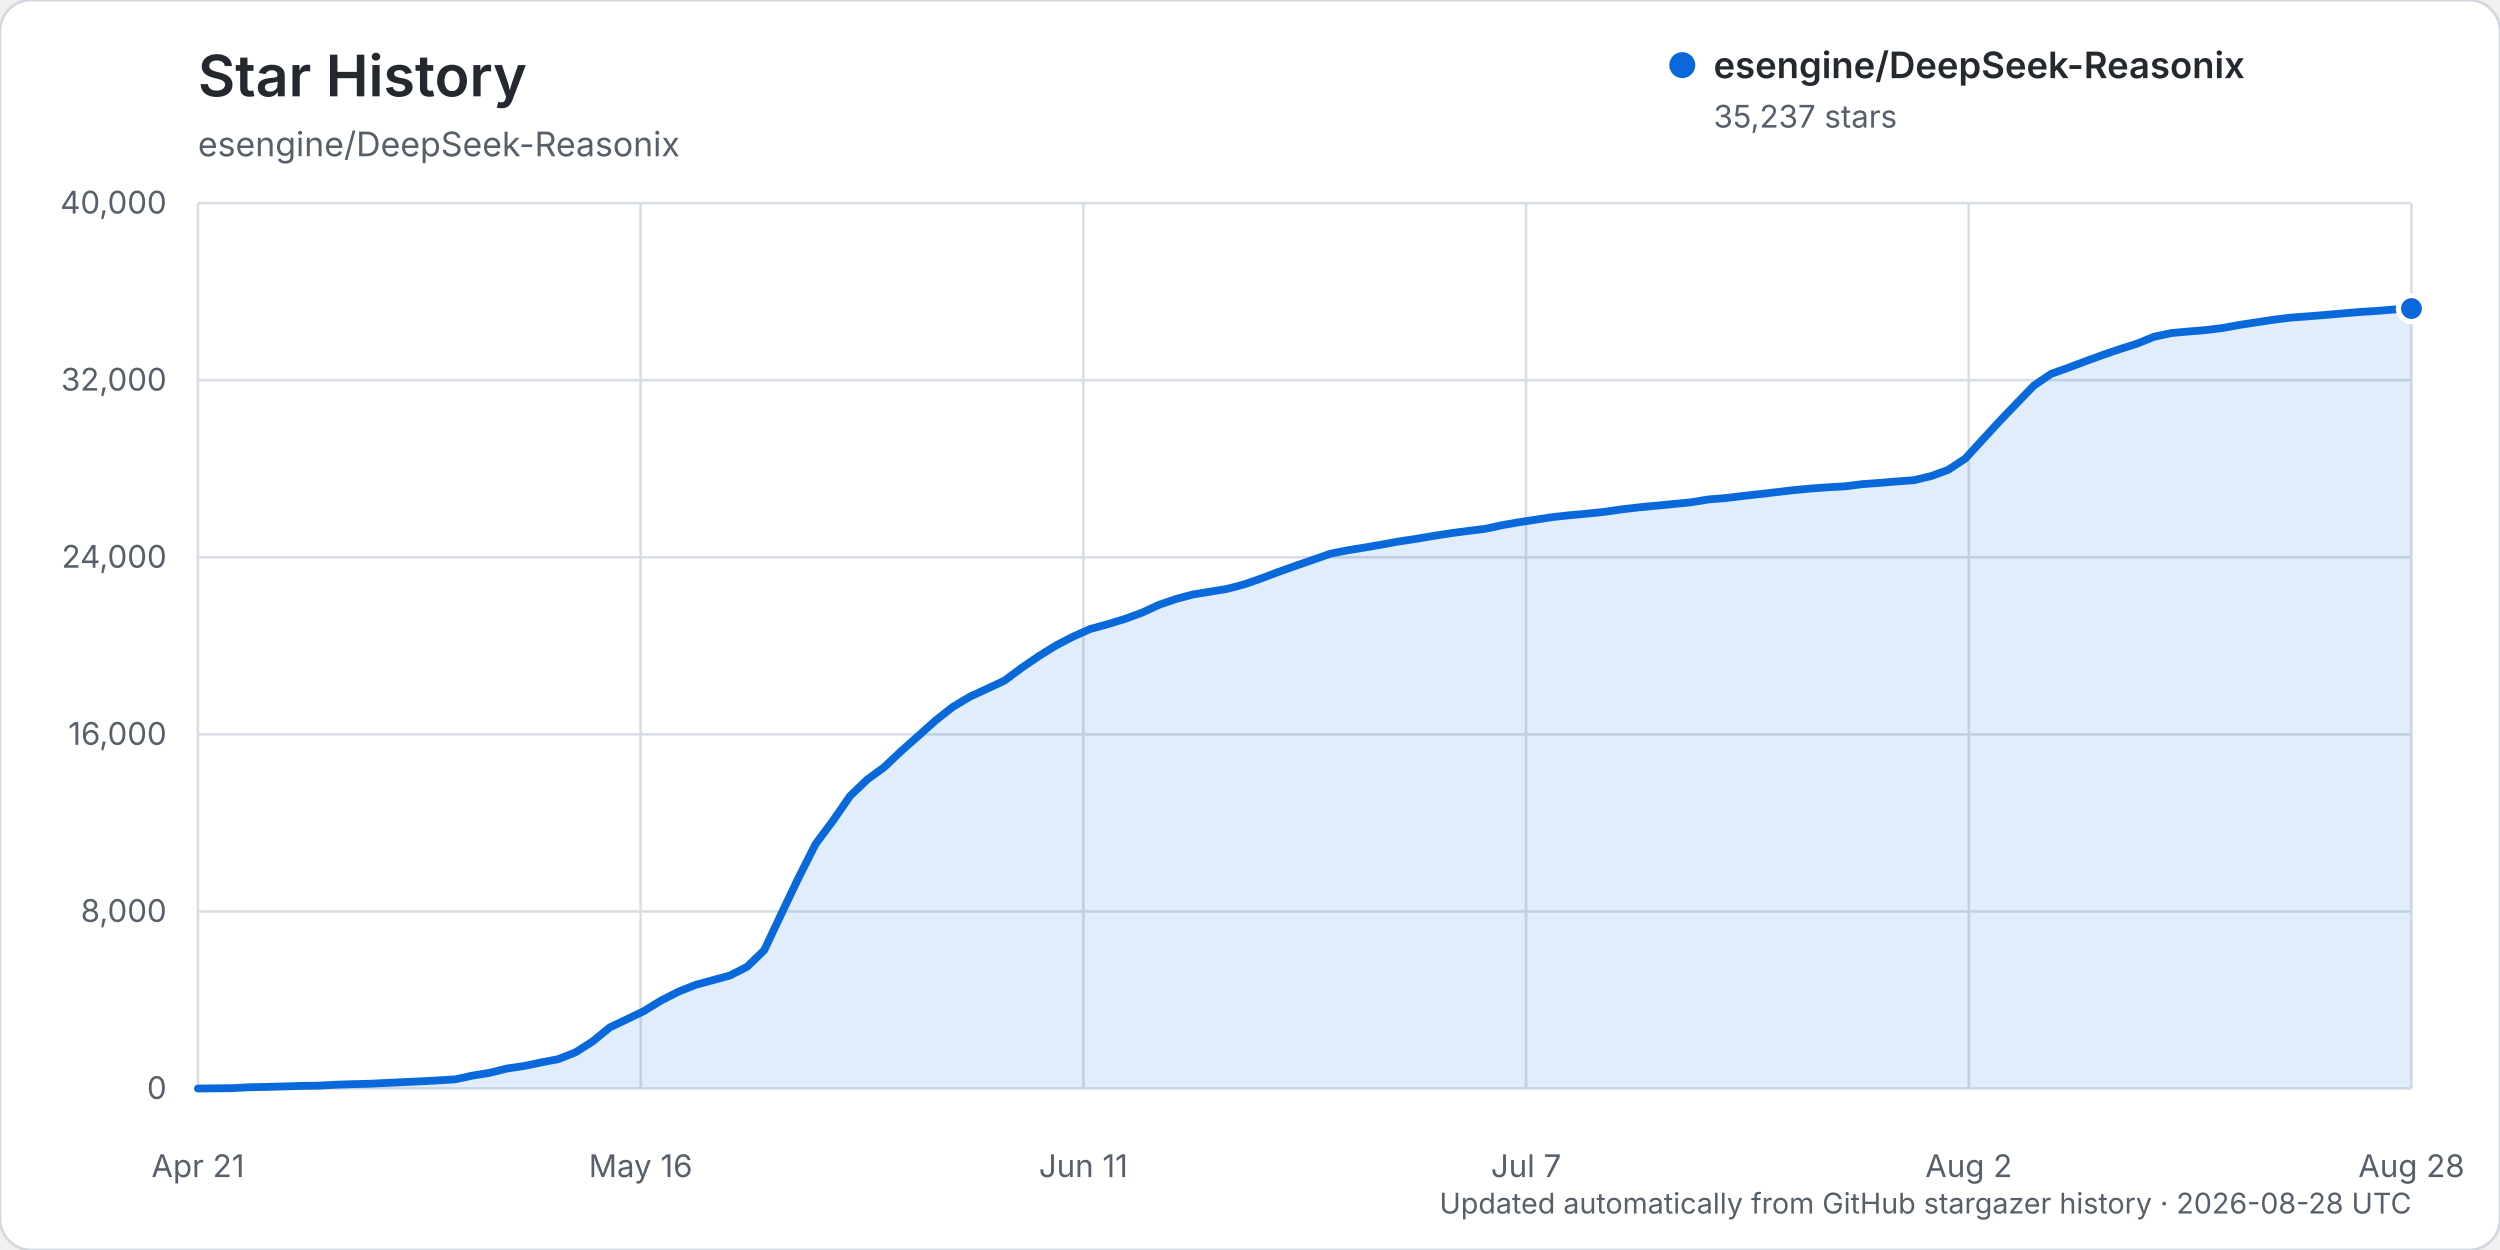
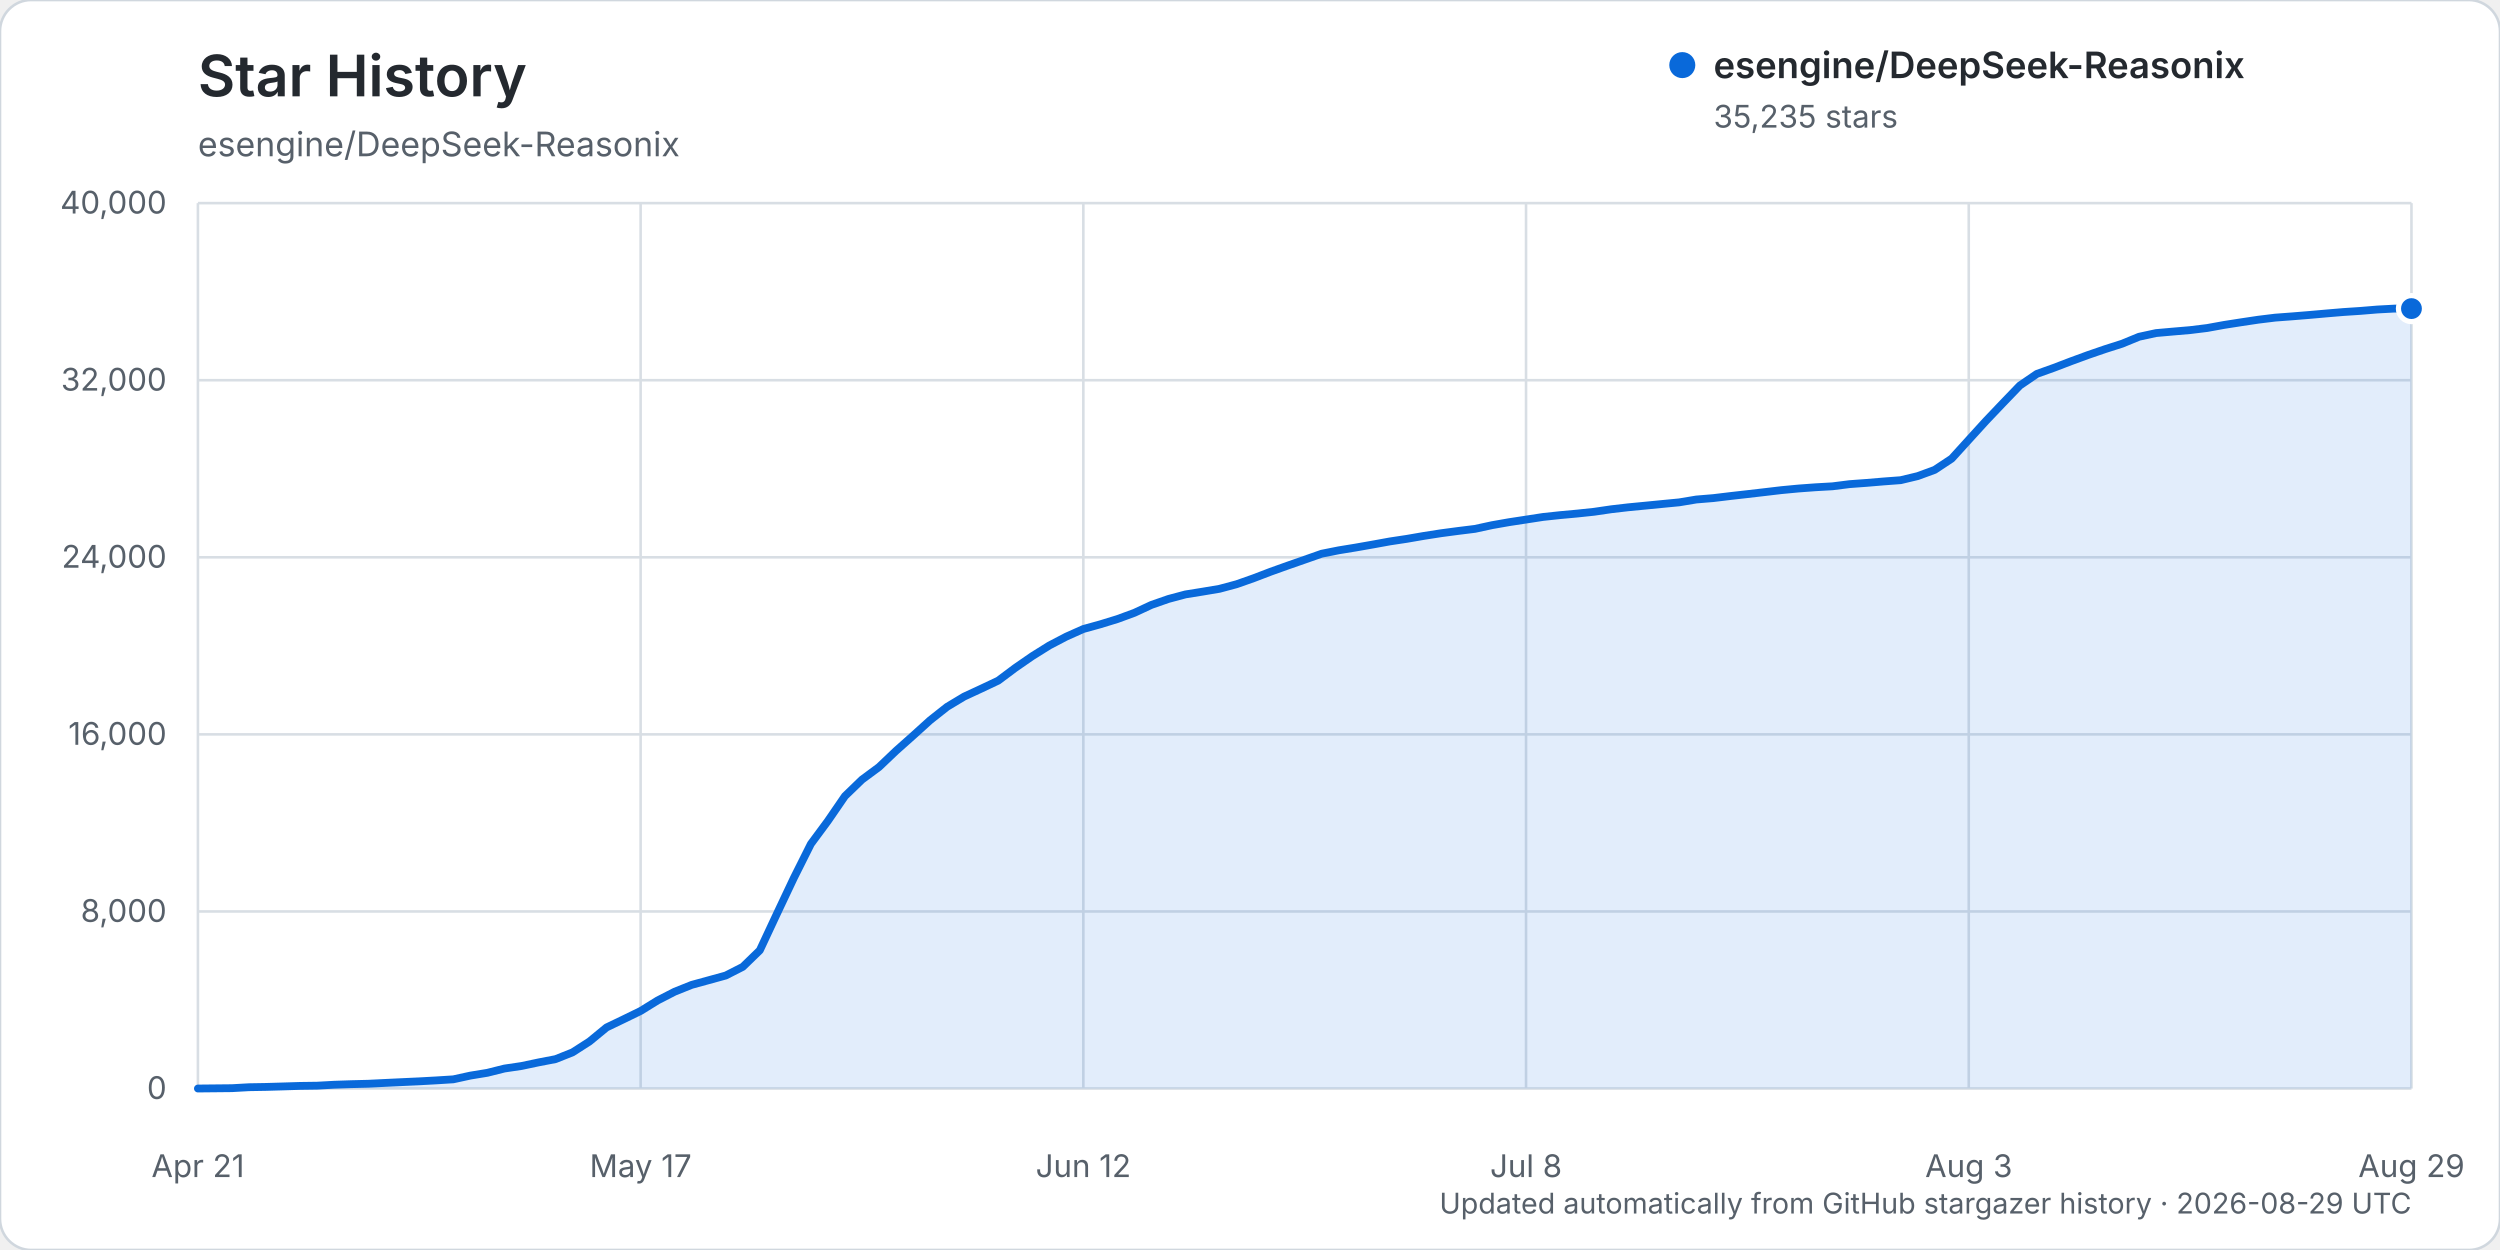
<svg xmlns="http://www.w3.org/2000/svg" width="960" height="480" viewBox="0 0 960 480" role="img" aria-labelledby="title description">
  <rect width="960" height="480" rx="12" fill="#ffffff" stroke="#d0d7de" />
  <text x="76" y="37" fill="#24292f" font-family="-apple-system, BlinkMacSystemFont, 'Segoe UI', sans-serif" font-size="22" font-weight="600">Star History</text>
  <text x="76" y="60" fill="#57606a" font-family="-apple-system, BlinkMacSystemFont, 'Segoe UI', sans-serif" font-size="13">esengine/DeepSeek-Reasonix</text>
  <g font-family="-apple-system, BlinkMacSystemFont, 'Segoe UI', sans-serif">
    <line x1="76" y1="418.00" x2="926" y2="418.00" stroke="#d8dee4" stroke-width="1" />
    <text x="64" y="422.00" text-anchor="end" fill="#57606a" font-size="12">0</text>
    <line x1="76" y1="350.00" x2="926" y2="350.00" stroke="#d8dee4" stroke-width="1" />
    <text x="64" y="354.00" text-anchor="end" fill="#57606a" font-size="12">8,000</text>
    <line x1="76" y1="282.00" x2="926" y2="282.00" stroke="#d8dee4" stroke-width="1" />
    <text x="64" y="286.00" text-anchor="end" fill="#57606a" font-size="12">16,000</text>
    <line x1="76" y1="214.00" x2="926" y2="214.00" stroke="#d8dee4" stroke-width="1" />
    <text x="64" y="218.00" text-anchor="end" fill="#57606a" font-size="12">24,000</text>
    <line x1="76" y1="146.00" x2="926" y2="146.00" stroke="#d8dee4" stroke-width="1" />
    <text x="64" y="150.00" text-anchor="end" fill="#57606a" font-size="12">32,000</text>
    <line x1="76" y1="78.00" x2="926" y2="78.00" stroke="#d8dee4" stroke-width="1" />
    <text x="64" y="82.00" text-anchor="end" fill="#57606a" font-size="12">40,000</text>
    <line x1="76.00" y1="78" x2="76.00" y2="418" stroke="#d8dee4" stroke-width="1" />
    <text x="76.00" y="452" text-anchor="middle" fill="#57606a" font-size="12">Apr 21</text>
    <line x1="246.00" y1="78" x2="246.00" y2="418" stroke="#d8dee4" stroke-width="1" />
-     <text x="246.00" y="452" text-anchor="middle" fill="#57606a" font-size="12">May 16</text>
+     <text x="246.00" y="452" text-anchor="middle" fill="#57606a" font-size="12">May 17</text>
    <line x1="416.00" y1="78" x2="416.00" y2="418" stroke="#d8dee4" stroke-width="1" />
-     <text x="416.00" y="452" text-anchor="middle" fill="#57606a" font-size="12">Jun 11</text>
+     <text x="416.00" y="452" text-anchor="middle" fill="#57606a" font-size="12">Jun 12</text>
    <line x1="586.00" y1="78" x2="586.00" y2="418" stroke="#d8dee4" stroke-width="1" />
-     <text x="586.00" y="452" text-anchor="middle" fill="#57606a" font-size="12">Jul 7</text>
+     <text x="586.00" y="452" text-anchor="middle" fill="#57606a" font-size="12">Jul 8</text>
    <line x1="756.00" y1="78" x2="756.00" y2="418" stroke="#d8dee4" stroke-width="1" />
-     <text x="756.00" y="452" text-anchor="middle" fill="#57606a" font-size="12">Aug 2</text>
+     <text x="756.00" y="452" text-anchor="middle" fill="#57606a" font-size="12">Aug 3</text>
    <line x1="926.00" y1="78" x2="926.00" y2="418" stroke="#d8dee4" stroke-width="1" />
-     <text x="926.00" y="452" text-anchor="middle" fill="#57606a" font-size="12">Aug 28</text>
-     <path d="M76.00,417.99 L89.18,417.86 L95.77,417.49 L102.36,417.38 L108.95,417.19 L115.53,416.99 L122.12,416.90 L128.71,416.54 L135.30,416.32 L141.89,416.16 L148.48,415.84 L155.07,415.53 L161.66,415.23 L168.25,414.87 L174.84,414.46 L181.43,413.03 L188.02,411.96 L194.60,410.32 L201.19,409.35 L207.78,407.97 L214.37,406.71 L220.96,404.11 L227.55,399.92 L234.14,394.54 L240.73,391.40 L247.32,388.21 L253.91,384.17 L260.50,380.81 L267.09,378.19 L273.67,376.40 L280.26,374.60 L286.85,371.27 L293.44,364.92 L300.03,350.94 L306.62,337.11 L313.21,324.07 L319.80,315.23 L326.39,305.70 L332.98,299.38 L339.57,294.54 L346.16,288.32 L352.74,282.50 L359.33,276.59 L365.92,271.42 L372.51,267.49 L379.10,264.46 L385.69,261.37 L392.28,256.48 L398.87,251.97 L405.46,247.88 L412.05,244.46 L418.64,241.54 L425.22,239.73 L431.81,237.72 L438.40,235.32 L444.99,232.28 L451.58,230.00 L458.17,228.25 L464.76,227.20 L471.35,226.10 L477.94,224.34 L484.53,222.04 L491.12,219.54 L497.71,217.20 L504.29,214.92 L510.88,212.62 L517.47,211.32 L524.06,210.25 L530.65,209.10 L537.24,207.91 L543.83,206.92 L550.42,205.79 L557.01,204.77 L563.60,203.90 L570.19,203.09 L576.78,201.67 L583.36,200.52 L589.95,199.52 L596.54,198.51 L603.13,197.81 L609.72,197.21 L616.31,196.52 L622.90,195.56 L629.49,194.80 L636.08,194.17 L642.67,193.53 L649.26,192.90 L655.84,191.81 L662.43,191.27 L669.02,190.48 L675.61,189.74 L682.20,188.98 L688.79,188.21 L695.38,187.59 L701.97,187.11 L708.56,186.74 L715.15,185.91 L721.74,185.43 L728.33,184.88 L734.91,184.39 L741.50,182.83 L748.09,180.42 L754.68,176.09 L761.27,168.89 L767.86,161.70 L774.45,154.83 L781.04,148.03 L787.63,143.56 L794.22,141.22 L800.81,138.72 L807.40,136.33 L813.98,134.07 L820.57,131.98 L827.16,129.31 L833.75,127.89 L840.34,127.30 L846.93,126.75 L853.52,125.94 L860.11,124.75 L866.70,123.73 L873.29,122.75 L879.88,121.95 L886.47,121.46 L893.05,120.93 L899.64,120.36 L906.23,119.80 L912.82,119.38 L919.41,118.83 L926.00,118.49 L926.00,418.00 L76.00,418.00 Z" fill="#0969da" opacity="0.12" />
-     <path d="M76.00,417.99 L89.18,417.86 L95.77,417.49 L102.36,417.38 L108.95,417.19 L115.53,416.99 L122.12,416.90 L128.71,416.54 L135.30,416.32 L141.89,416.16 L148.48,415.84 L155.07,415.53 L161.66,415.23 L168.25,414.87 L174.84,414.46 L181.43,413.03 L188.02,411.96 L194.60,410.32 L201.19,409.35 L207.78,407.97 L214.37,406.71 L220.96,404.11 L227.55,399.92 L234.14,394.54 L240.73,391.40 L247.32,388.21 L253.91,384.17 L260.50,380.81 L267.09,378.19 L273.67,376.40 L280.26,374.60 L286.85,371.27 L293.44,364.92 L300.03,350.94 L306.62,337.11 L313.21,324.07 L319.80,315.23 L326.39,305.70 L332.98,299.38 L339.57,294.54 L346.16,288.32 L352.74,282.50 L359.33,276.59 L365.92,271.42 L372.51,267.49 L379.10,264.46 L385.69,261.37 L392.28,256.48 L398.87,251.97 L405.46,247.88 L412.05,244.46 L418.64,241.54 L425.22,239.73 L431.81,237.72 L438.40,235.32 L444.99,232.28 L451.58,230.00 L458.17,228.25 L464.76,227.20 L471.35,226.10 L477.94,224.34 L484.53,222.04 L491.12,219.54 L497.71,217.20 L504.29,214.92 L510.88,212.62 L517.47,211.32 L524.06,210.25 L530.65,209.10 L537.24,207.91 L543.83,206.92 L550.42,205.79 L557.01,204.77 L563.60,203.90 L570.19,203.09 L576.78,201.67 L583.36,200.52 L589.95,199.52 L596.54,198.51 L603.13,197.81 L609.72,197.21 L616.31,196.52 L622.90,195.56 L629.49,194.80 L636.08,194.17 L642.67,193.53 L649.26,192.90 L655.84,191.81 L662.43,191.27 L669.02,190.48 L675.61,189.74 L682.20,188.98 L688.79,188.21 L695.38,187.59 L701.97,187.11 L708.56,186.74 L715.15,185.91 L721.74,185.43 L728.33,184.88 L734.91,184.39 L741.50,182.83 L748.09,180.42 L754.68,176.09 L761.27,168.89 L767.86,161.70 L774.45,154.83 L781.04,148.03 L787.63,143.56 L794.22,141.22 L800.81,138.72 L807.40,136.33 L813.98,134.07 L820.57,131.98 L827.16,129.31 L833.75,127.89 L840.34,127.30 L846.93,126.75 L853.52,125.94 L860.11,124.75 L866.70,123.73 L873.29,122.75 L879.88,121.95 L886.47,121.46 L893.05,120.93 L899.64,120.36 L906.23,119.80 L912.82,119.38 L919.41,118.83 L926.00,118.49" fill="none" stroke="#0969da" stroke-width="3" stroke-linecap="round" stroke-linejoin="round" />
-     <circle cx="926.00" cy="118.49" r="5" fill="#0969da" stroke="#ffffff" stroke-width="2" />
+     <text x="926.00" y="452" text-anchor="middle" fill="#57606a" font-size="12">Aug 29</text>
+     <path d="M76.00,417.99 L89.08,417.86 L95.62,417.49 L102.15,417.38 L108.69,417.19 L115.23,416.99 L121.77,416.90 L128.31,416.54 L134.85,416.32 L141.38,416.16 L147.92,415.84 L154.46,415.53 L161.00,415.23 L167.54,414.87 L174.08,414.46 L180.62,413.03 L187.15,411.96 L193.69,410.32 L200.23,409.35 L206.77,407.97 L213.31,406.71 L219.85,404.11 L226.38,399.92 L232.92,394.54 L239.46,391.40 L246.00,388.21 L252.54,384.17 L259.08,380.81 L265.62,378.19 L272.15,376.40 L278.69,374.60 L285.23,371.27 L291.77,364.92 L298.31,350.94 L304.85,337.11 L311.38,324.07 L317.92,315.23 L324.46,305.70 L331.00,299.38 L337.54,294.54 L344.08,288.32 L350.62,282.50 L357.15,276.59 L363.69,271.42 L370.23,267.49 L376.77,264.46 L383.31,261.37 L389.85,256.48 L396.38,251.97 L402.92,247.88 L409.46,244.46 L416.00,241.54 L422.54,239.73 L429.08,237.72 L435.62,235.32 L442.15,232.28 L448.69,230.00 L455.23,228.25 L461.77,227.20 L468.31,226.10 L474.85,224.34 L481.38,222.04 L487.92,219.54 L494.46,217.20 L501.00,214.92 L507.54,212.62 L514.08,211.32 L520.62,210.25 L527.15,209.10 L533.69,207.91 L540.23,206.92 L546.77,205.79 L553.31,204.77 L559.85,203.90 L566.38,203.09 L572.92,201.67 L579.46,200.52 L586.00,199.52 L592.54,198.51 L599.08,197.81 L605.62,197.21 L612.15,196.52 L618.69,195.56 L625.23,194.80 L631.77,194.17 L638.31,193.53 L644.85,192.90 L651.38,191.81 L657.92,191.27 L664.46,190.48 L671.00,189.74 L677.54,188.98 L684.08,188.21 L690.62,187.59 L697.15,187.11 L703.69,186.74 L710.23,185.91 L716.77,185.43 L723.31,184.88 L729.85,184.39 L736.38,182.83 L742.92,180.43 L749.46,176.10 L756.00,168.90 L762.54,161.71 L769.08,154.84 L775.62,148.04 L782.15,143.58 L788.69,141.24 L795.23,138.74 L801.77,136.34 L808.31,134.09 L814.85,132.00 L821.38,129.32 L827.92,127.90 L834.46,127.32 L841.00,126.76 L847.54,125.96 L854.08,124.77 L860.62,123.75 L867.15,122.77 L873.69,121.97 L880.23,121.48 L886.77,120.95 L893.31,120.37 L899.85,119.82 L906.38,119.39 L912.92,118.85 L919.46,118.50 L926.00,118.50 L926.00,418.00 L76.00,418.00 Z" fill="#0969da" opacity="0.12" />
+     <path d="M76.00,417.99 L89.08,417.86 L95.62,417.49 L102.15,417.38 L108.69,417.19 L115.23,416.99 L121.77,416.90 L128.31,416.54 L134.85,416.32 L141.38,416.16 L147.92,415.84 L154.46,415.53 L161.00,415.23 L167.54,414.87 L174.08,414.46 L180.62,413.03 L187.15,411.96 L193.69,410.32 L200.23,409.35 L206.77,407.97 L213.31,406.71 L219.85,404.11 L226.38,399.92 L232.92,394.54 L239.46,391.40 L246.00,388.21 L252.54,384.17 L259.08,380.81 L265.62,378.19 L272.15,376.40 L278.69,374.60 L285.23,371.27 L291.77,364.92 L298.31,350.94 L304.85,337.11 L311.38,324.07 L317.92,315.23 L324.46,305.70 L331.00,299.38 L337.54,294.54 L344.08,288.32 L350.62,282.50 L357.15,276.59 L363.69,271.42 L370.23,267.49 L376.77,264.46 L383.31,261.37 L389.85,256.48 L396.38,251.97 L402.92,247.88 L409.46,244.46 L416.00,241.54 L422.54,239.73 L429.08,237.72 L435.62,235.32 L442.15,232.28 L448.69,230.00 L455.23,228.25 L461.77,227.20 L468.31,226.10 L474.85,224.34 L481.38,222.04 L487.92,219.54 L494.46,217.20 L501.00,214.92 L507.54,212.62 L514.08,211.32 L520.62,210.25 L527.15,209.10 L533.69,207.91 L540.23,206.92 L546.77,205.79 L553.31,204.77 L559.85,203.90 L566.38,203.09 L572.92,201.67 L579.46,200.52 L586.00,199.52 L592.54,198.51 L599.08,197.81 L605.62,197.21 L612.15,196.52 L618.69,195.56 L625.23,194.80 L631.77,194.17 L638.31,193.53 L644.85,192.90 L651.38,191.81 L657.92,191.27 L664.46,190.48 L671.00,189.74 L677.54,188.98 L684.08,188.21 L690.62,187.59 L697.15,187.11 L703.69,186.74 L710.23,185.91 L716.77,185.43 L723.31,184.88 L729.85,184.39 L736.38,182.83 L742.92,180.43 L749.46,176.10 L756.00,168.90 L762.54,161.71 L769.08,154.84 L775.62,148.04 L782.15,143.58 L788.69,141.24 L795.23,138.74 L801.77,136.34 L808.31,134.09 L814.85,132.00 L821.38,129.32 L827.92,127.90 L834.46,127.32 L841.00,126.76 L847.54,125.96 L854.08,124.77 L860.62,123.75 L867.15,122.77 L873.69,121.97 L880.23,121.48 L886.77,120.95 L893.31,120.37 L899.85,119.82 L906.38,119.39 L912.92,118.85 L919.46,118.50 L926.00,118.50" fill="none" stroke="#0969da" stroke-width="3" stroke-linecap="round" stroke-linejoin="round" />
+     <circle cx="926.00" cy="118.50" r="5" fill="#0969da" stroke="#ffffff" stroke-width="2" />
    <g transform="translate(646, 25)">
      <circle cx="0" cy="0" r="5" fill="#0969da" />
      <text x="12" y="5" fill="#24292f" font-size="14" font-weight="600">esengine/DeepSeek-Reasonix</text>
-       <text x="12" y="24" fill="#57606a" font-size="12">35,237 stars</text>
+       <text x="12" y="24" fill="#57606a" font-size="12">35,235 stars</text>
    </g>
-     <text x="926" y="466" text-anchor="end" fill="#57606a" font-size="11">Updated automatically from GitHub stargazer history · 2026-08-28 UTC</text>
+     <text x="926" y="466" text-anchor="end" fill="#57606a" font-size="11">Updated automatically from GitHub stargazer history · 2026-08-29 UTC</text>
  </g>
</svg>
